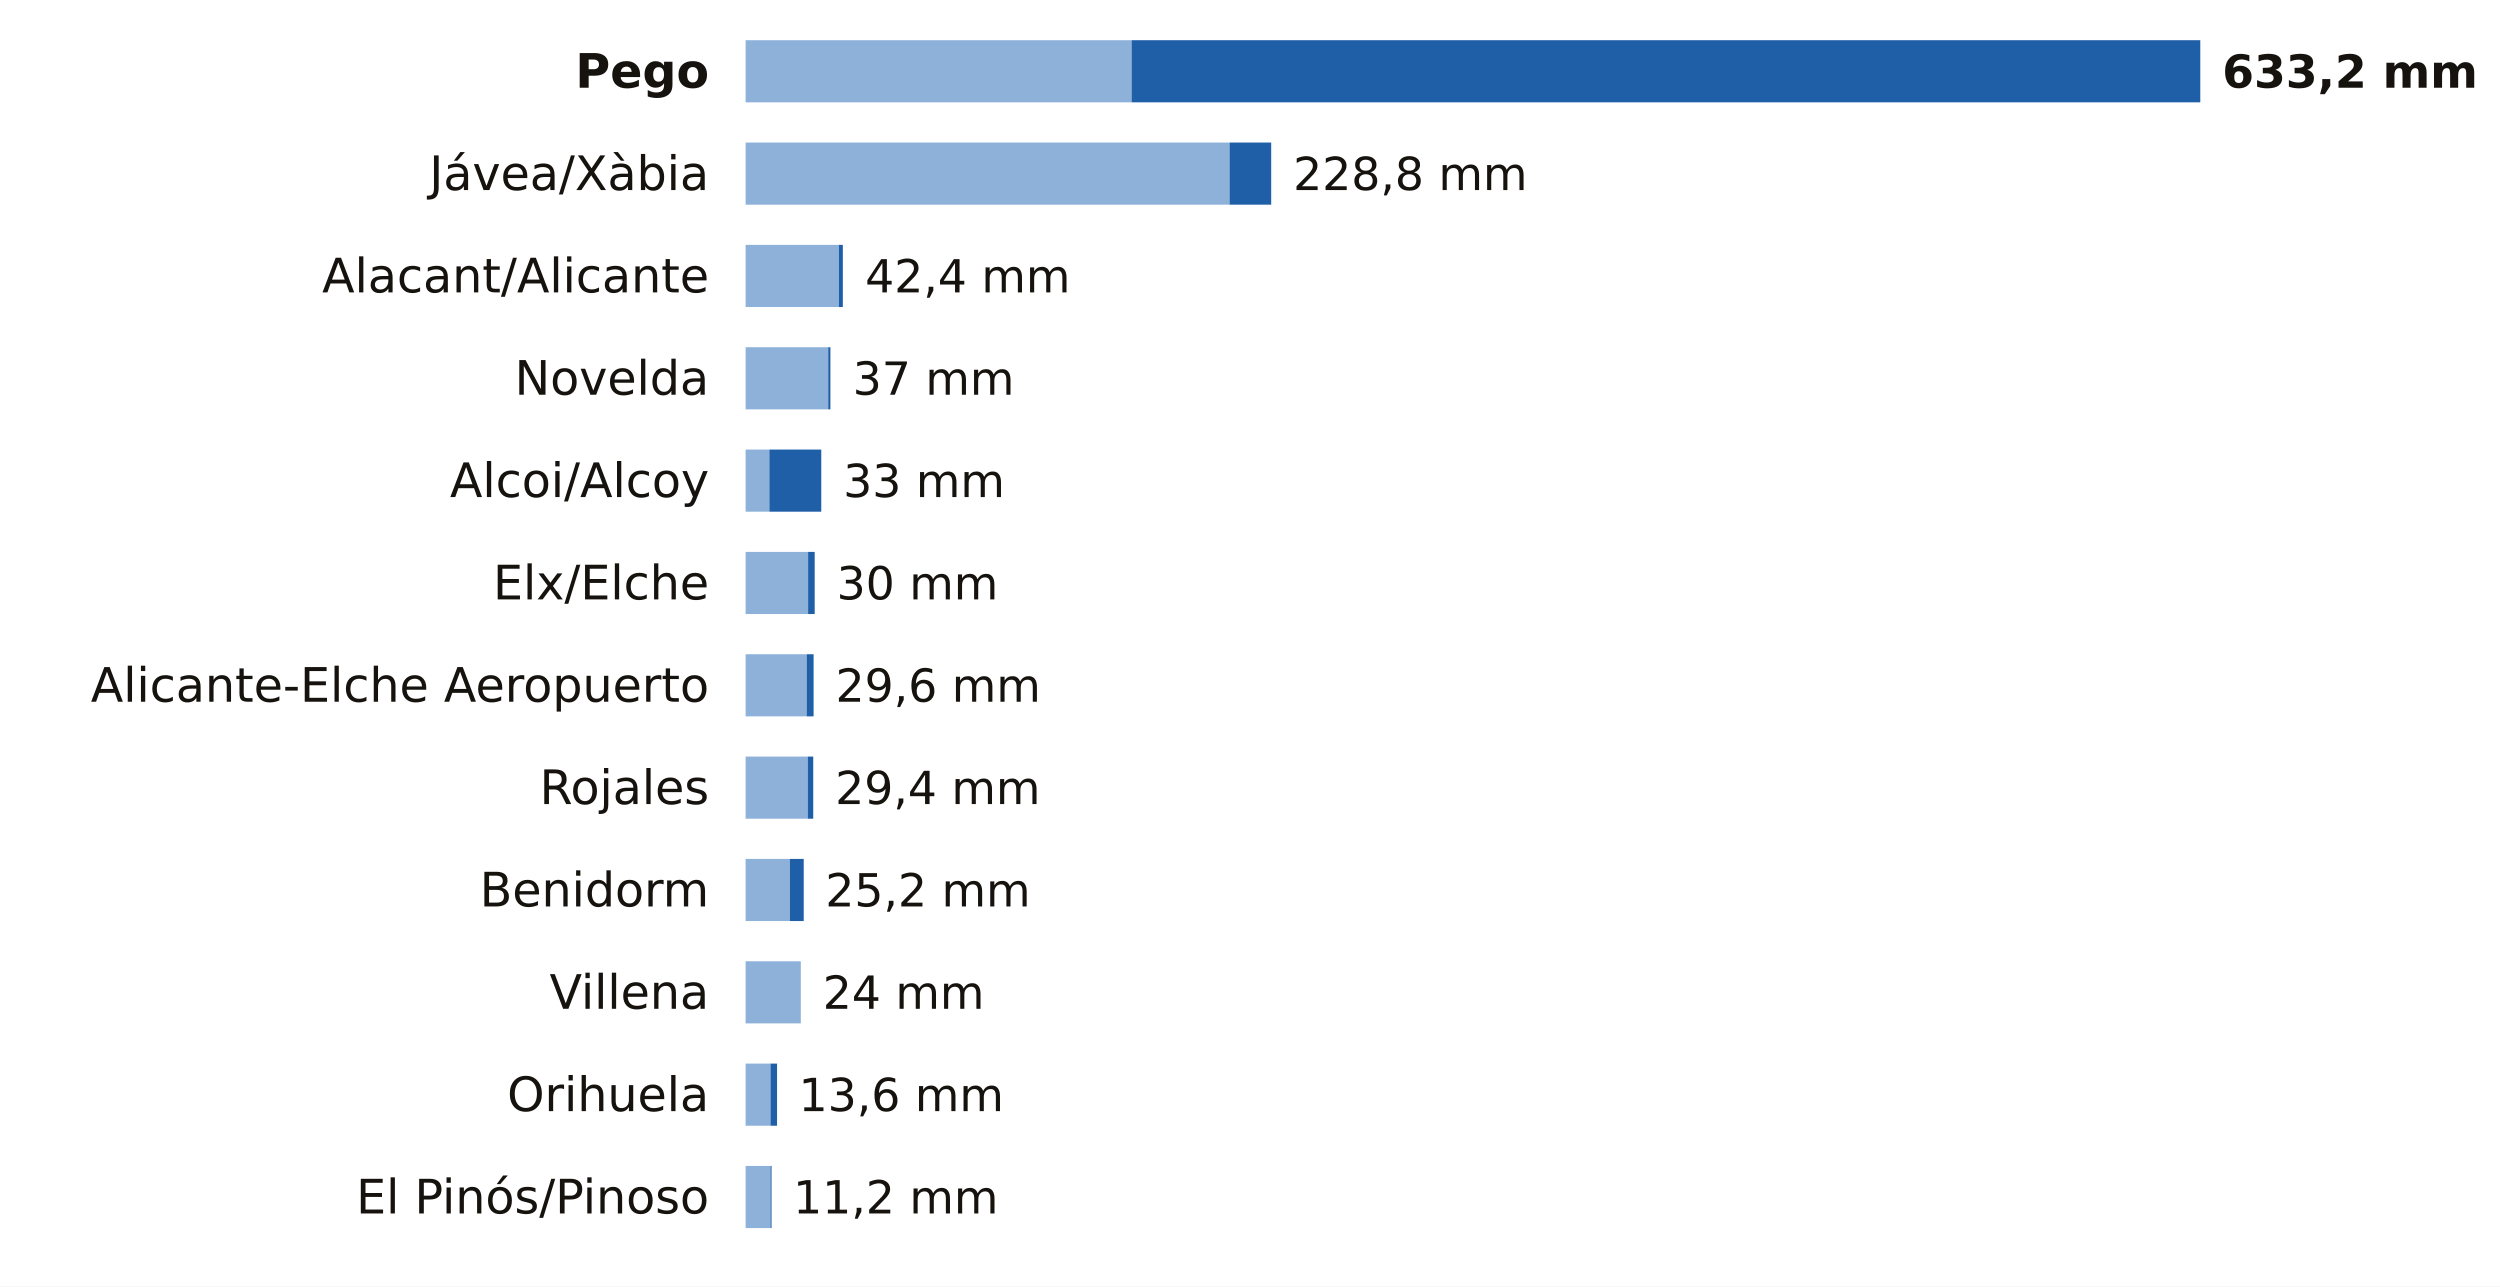
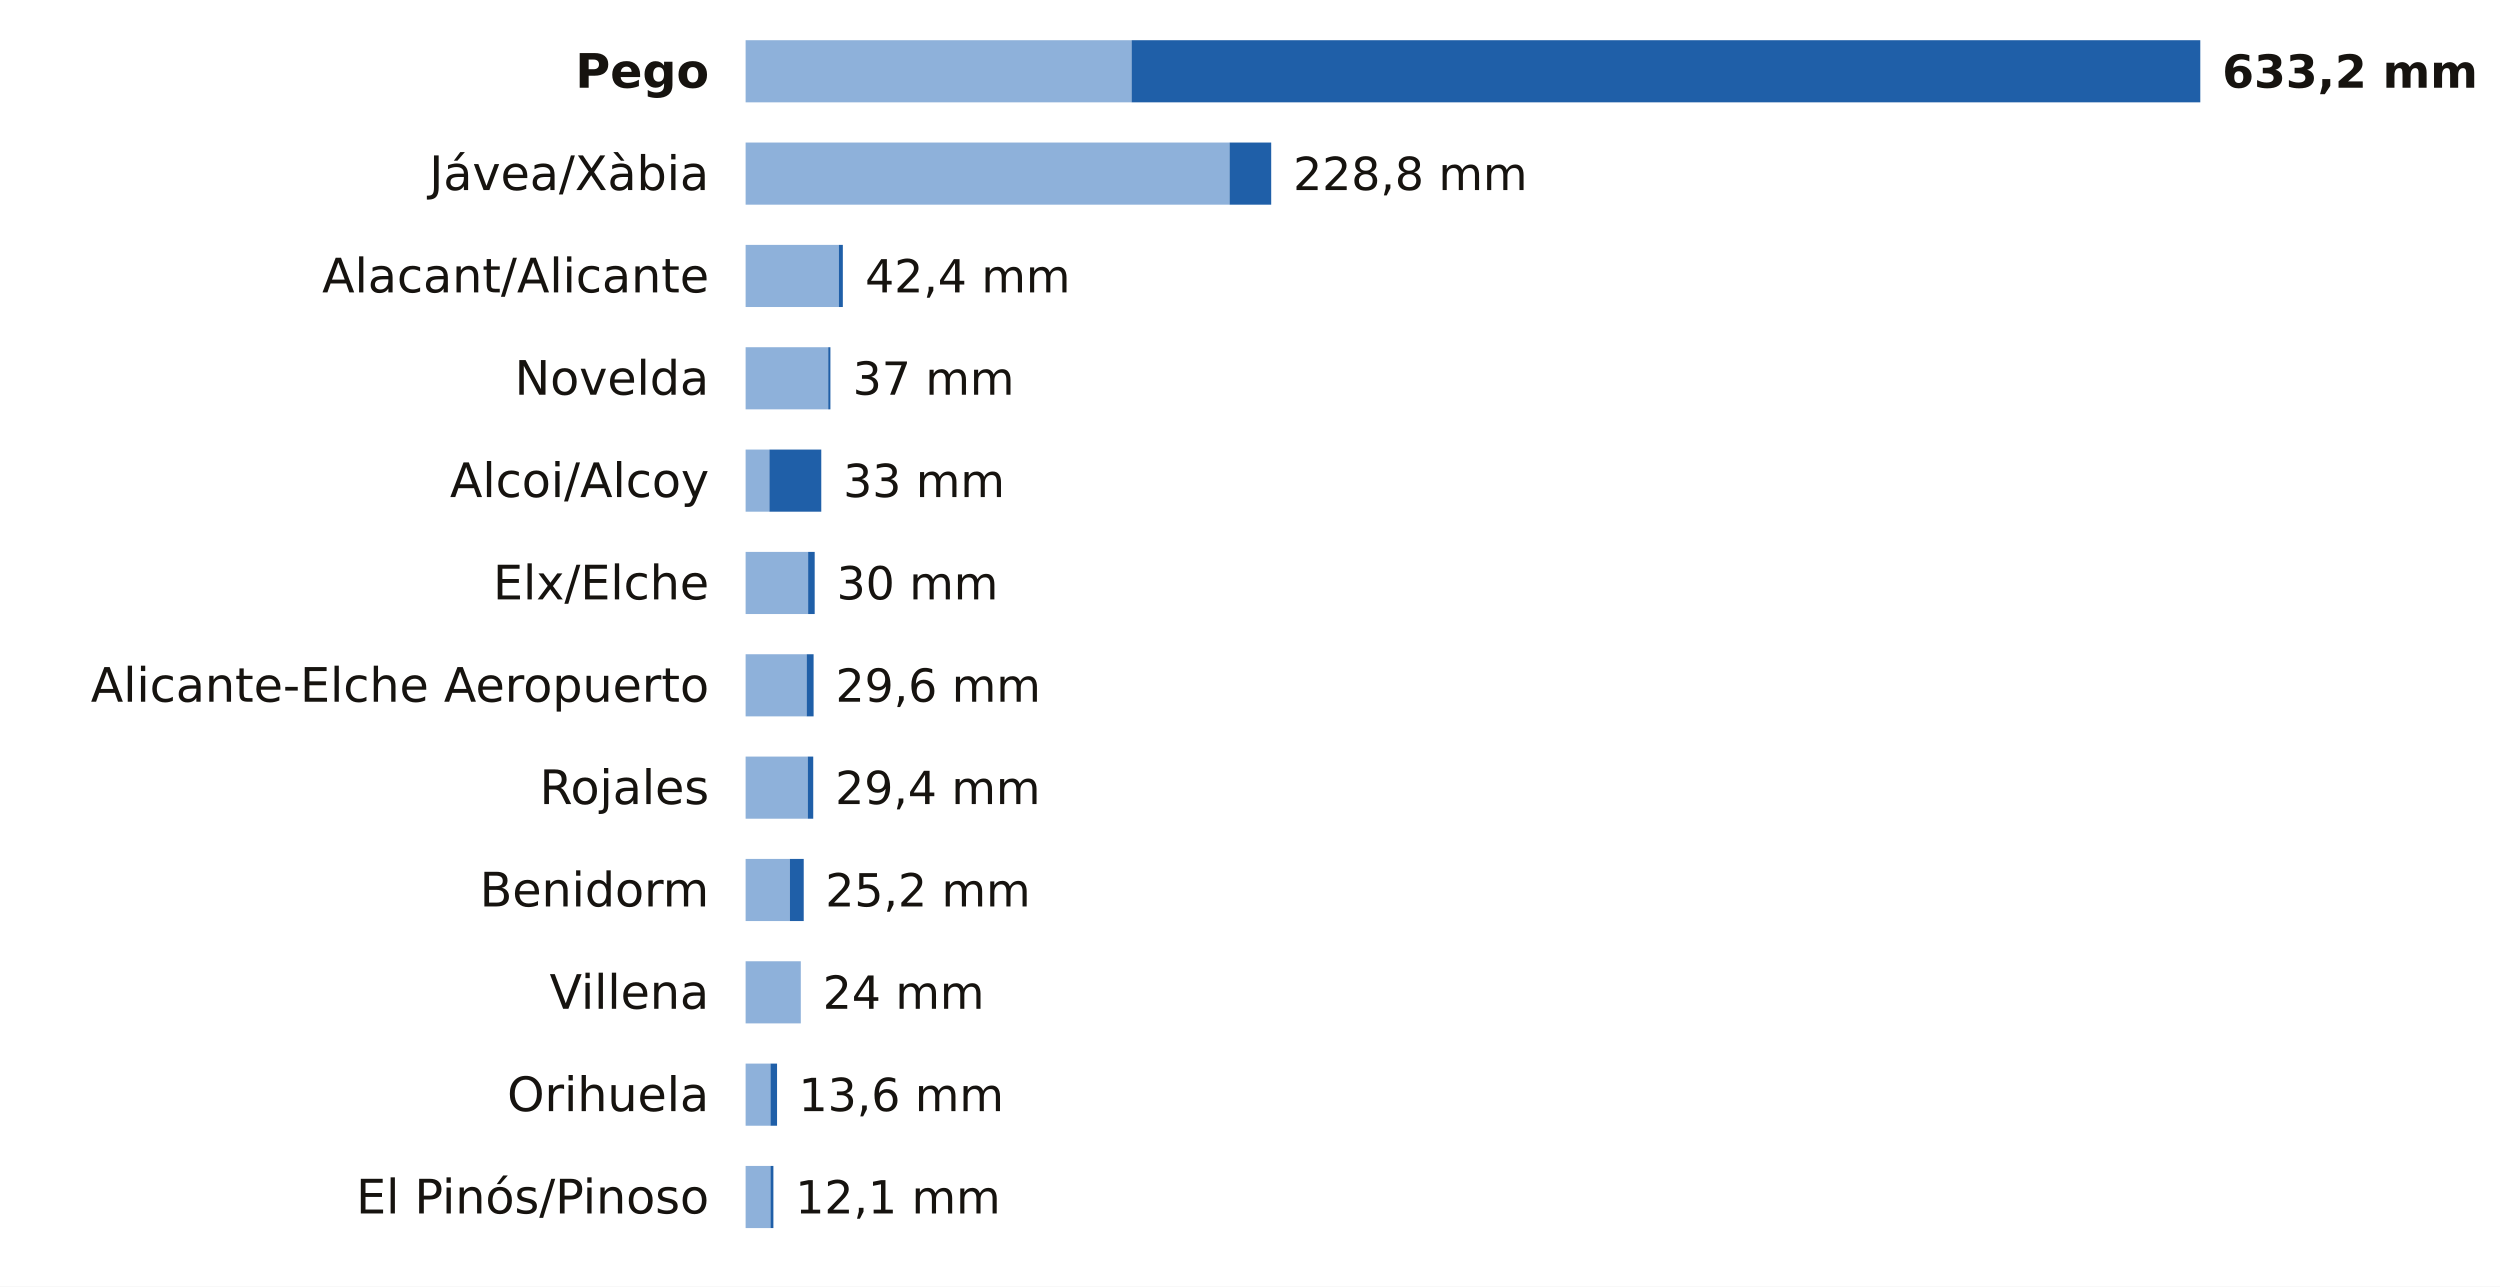
<svg xmlns="http://www.w3.org/2000/svg" viewBox="0 0 684 352" width="684" height="352" role="img" aria-label="La lluvia de los últimos 7 días en las estaciones de AEMET de Alicante">
  <rect width="684" height="352" fill="#FFFFFF" />
  <text x="194.0" y="24.0" font-size="13" fill="#16130F" text-anchor="end" font-weight="600" font-family="Public Sans, DejaVu Sans, Arial, sans-serif">Pego</text>
  <rect x="204" y="11" width="105.6" height="17" fill="#8EB1DA" />
  <rect x="309.6" y="11" width="292.4" height="17" fill="#1F5FA8" />
  <text x="608.0" y="24.0" font-size="12.5" fill="#16130F" text-anchor="start" font-weight="700" font-family="Public Sans, DejaVu Sans, Arial, sans-serif">633,2 mm</text>
  <text x="194.0" y="52.0" font-size="13" fill="#16130F" text-anchor="end" font-weight="400" font-family="Public Sans, DejaVu Sans, Arial, sans-serif">Jávea/Xàbia</text>
  <rect x="204" y="39" width="132.4" height="17" fill="#8EB1DA" />
  <rect x="336.4" y="39" width="11.4" height="17" fill="#1F5FA8" />
  <text x="353.8" y="52.0" font-size="12.5" fill="#16130F" text-anchor="start" font-weight="500" font-family="Public Sans, DejaVu Sans, Arial, sans-serif">228,8 mm</text>
  <text x="194.0" y="80.0" font-size="13" fill="#16130F" text-anchor="end" font-weight="400" font-family="Public Sans, DejaVu Sans, Arial, sans-serif">Alacant/Alicante</text>
  <rect x="204" y="67" width="25.5" height="17" fill="#8EB1DA" />
  <rect x="229.5" y="67" width="1.1" height="17" fill="#1F5FA8" />
  <text x="236.7" y="80.0" font-size="12.5" fill="#16130F" text-anchor="start" font-weight="500" font-family="Public Sans, DejaVu Sans, Arial, sans-serif">42,4 mm</text>
  <text x="194.0" y="108.0" font-size="13" fill="#16130F" text-anchor="end" font-weight="400" font-family="Public Sans, DejaVu Sans, Arial, sans-serif">Novelda</text>
  <rect x="204" y="95" width="22.6" height="17" fill="#8EB1DA" />
  <rect x="226.6" y="95" width="0.6" height="17" fill="#1F5FA8" />
  <text x="233.3" y="108.0" font-size="12.5" fill="#16130F" text-anchor="start" font-weight="500" font-family="Public Sans, DejaVu Sans, Arial, sans-serif">37 mm</text>
  <text x="194.0" y="136.0" font-size="13" fill="#16130F" text-anchor="end" font-weight="400" font-family="Public Sans, DejaVu Sans, Arial, sans-serif">Alcoi/Alcoy</text>
  <rect x="204" y="123" width="6.5" height="17" fill="#8EB1DA" />
  <rect x="210.5" y="123" width="14.2" height="17" fill="#1F5FA8" />
  <text x="230.7" y="136.0" font-size="12.5" fill="#16130F" text-anchor="start" font-weight="500" font-family="Public Sans, DejaVu Sans, Arial, sans-serif">33 mm</text>
  <text x="194.0" y="164.0" font-size="13" fill="#16130F" text-anchor="end" font-weight="400" font-family="Public Sans, DejaVu Sans, Arial, sans-serif">Elx/Elche</text>
  <rect x="204" y="151" width="17.1" height="17" fill="#8EB1DA" />
  <rect x="221.1" y="151" width="1.8" height="17" fill="#1F5FA8" />
  <text x="228.9" y="164.0" font-size="12.5" fill="#16130F" text-anchor="start" font-weight="500" font-family="Public Sans, DejaVu Sans, Arial, sans-serif">30 mm</text>
  <text x="194.0" y="192.0" font-size="13" fill="#16130F" text-anchor="end" font-weight="400" font-family="Public Sans, DejaVu Sans, Arial, sans-serif">Alicante-Elche Aeropuerto</text>
  <rect x="204" y="179" width="16.7" height="17" fill="#8EB1DA" />
  <rect x="220.7" y="179" width="1.9" height="17" fill="#1F5FA8" />
  <text x="228.6" y="192.0" font-size="12.5" fill="#16130F" text-anchor="start" font-weight="500" font-family="Public Sans, DejaVu Sans, Arial, sans-serif">29,6 mm</text>
  <text x="194.0" y="220.0" font-size="13" fill="#16130F" text-anchor="end" font-weight="400" font-family="Public Sans, DejaVu Sans, Arial, sans-serif">Rojales</text>
  <rect x="204" y="207" width="17.0" height="17" fill="#8EB1DA" />
  <rect x="221.0" y="207" width="1.5" height="17" fill="#1F5FA8" />
  <text x="228.5" y="220.0" font-size="12.5" fill="#16130F" text-anchor="start" font-weight="500" font-family="Public Sans, DejaVu Sans, Arial, sans-serif">29,4 mm</text>
  <text x="194.0" y="248.0" font-size="13" fill="#16130F" text-anchor="end" font-weight="400" font-family="Public Sans, DejaVu Sans, Arial, sans-serif">Benidorm</text>
  <rect x="204" y="235" width="12.1" height="17" fill="#8EB1DA" />
  <rect x="216.1" y="235" width="3.8" height="17" fill="#1F5FA8" />
  <text x="225.8" y="248.0" font-size="12.5" fill="#16130F" text-anchor="start" font-weight="500" font-family="Public Sans, DejaVu Sans, Arial, sans-serif">25,2 mm</text>
  <text x="194.0" y="276.0" font-size="13" fill="#16130F" text-anchor="end" font-weight="400" font-family="Public Sans, DejaVu Sans, Arial, sans-serif">Villena</text>
  <rect x="204" y="263" width="15.1" height="17" fill="#8EB1DA" />
  <text x="225.1" y="276.0" font-size="12.5" fill="#16130F" text-anchor="start" font-weight="500" font-family="Public Sans, DejaVu Sans, Arial, sans-serif">24 mm</text>
  <text x="194.0" y="304.0" font-size="13" fill="#16130F" text-anchor="end" font-weight="400" font-family="Public Sans, DejaVu Sans, Arial, sans-serif">Orihuela</text>
  <rect x="204" y="291" width="6.8" height="17" fill="#8EB1DA" />
  <rect x="210.8" y="291" width="1.8" height="17" fill="#1F5FA8" />
  <text x="218.5" y="304.0" font-size="12.5" fill="#16130F" text-anchor="start" font-weight="500" font-family="Public Sans, DejaVu Sans, Arial, sans-serif">13,6 mm</text>
  <text x="194.0" y="332.0" font-size="13" fill="#16130F" text-anchor="end" font-weight="400" font-family="Public Sans, DejaVu Sans, Arial, sans-serif">El Pinós/Pinoso</text>
  <rect x="204" y="319" width="6.8" height="17" fill="#8EB1DA" />
-   <rect x="210.8" y="319" width="0.3" height="17" fill="#1F5FA8" />
-   <text x="217.0" y="332.0" font-size="12.5" fill="#16130F" text-anchor="start" font-weight="500" font-family="Public Sans, DejaVu Sans, Arial, sans-serif">11,2 mm</text>
+   <rect x="210.8" y="319" width="0.8" height="17" fill="#1F5FA8" />
+   <text x="217.6" y="332.0" font-size="12.5" fill="#16130F" text-anchor="start" font-weight="500" font-family="Public Sans, DejaVu Sans, Arial, sans-serif">12,1 mm</text>
</svg>
